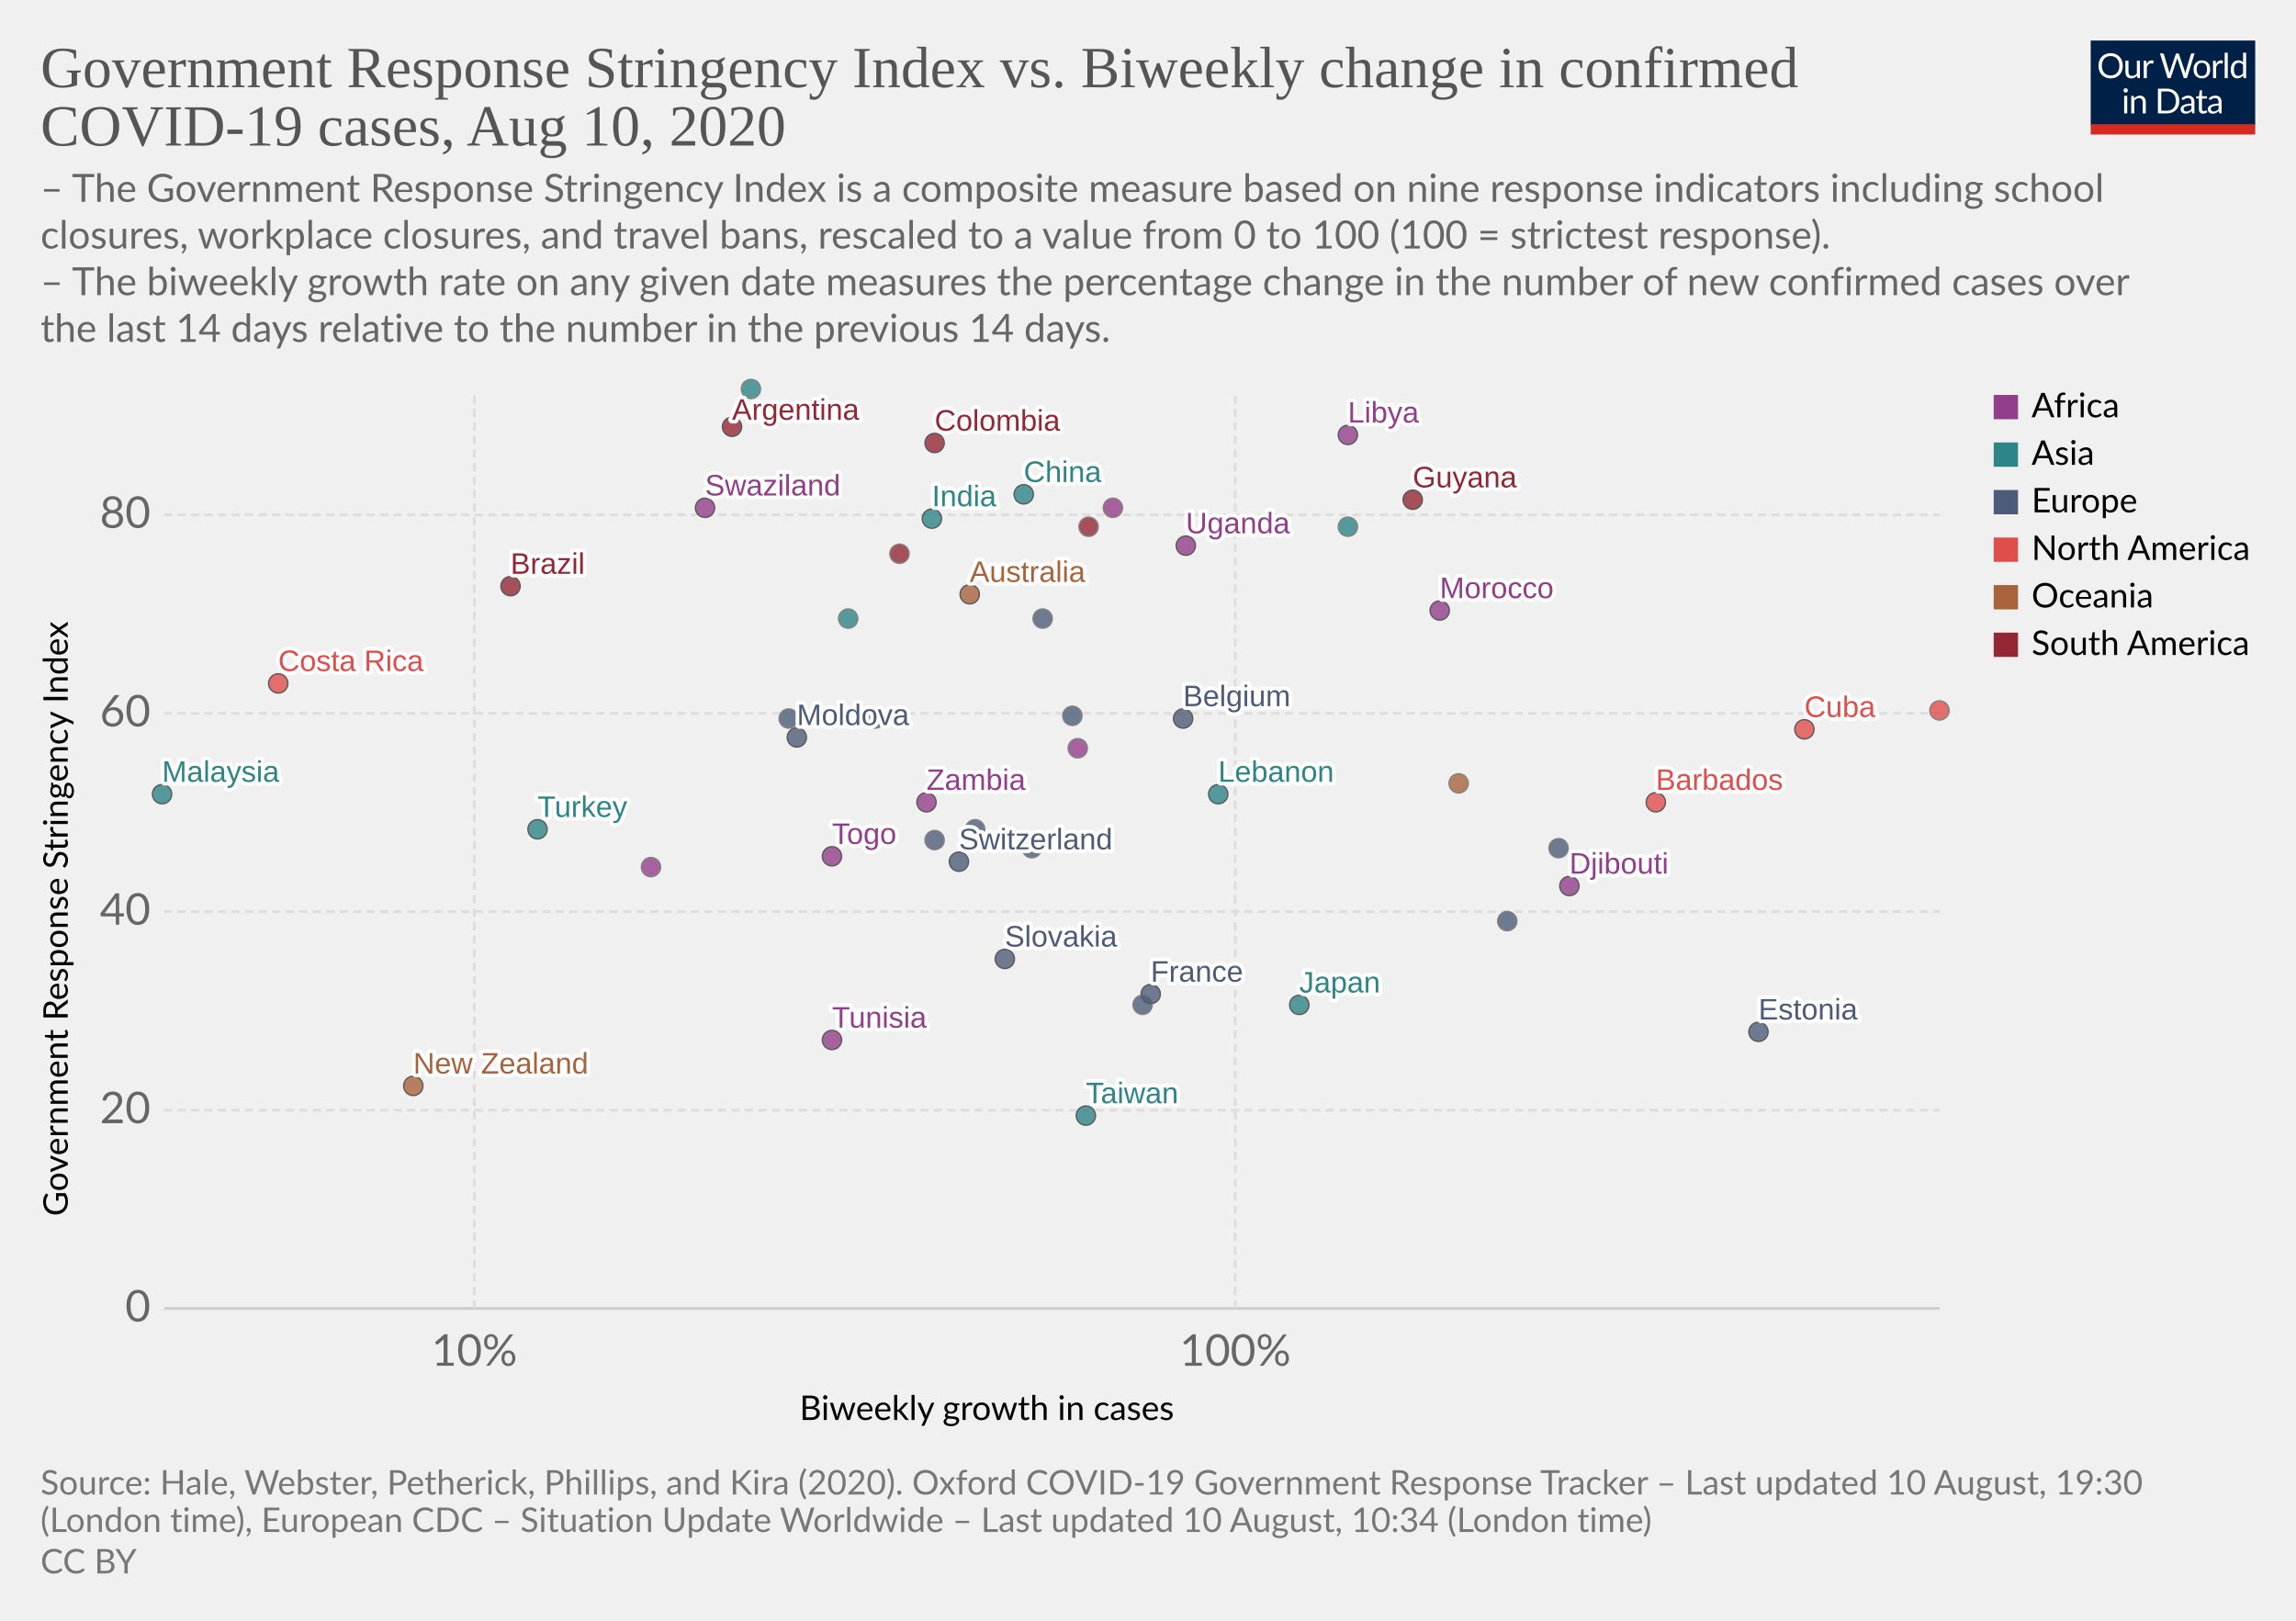
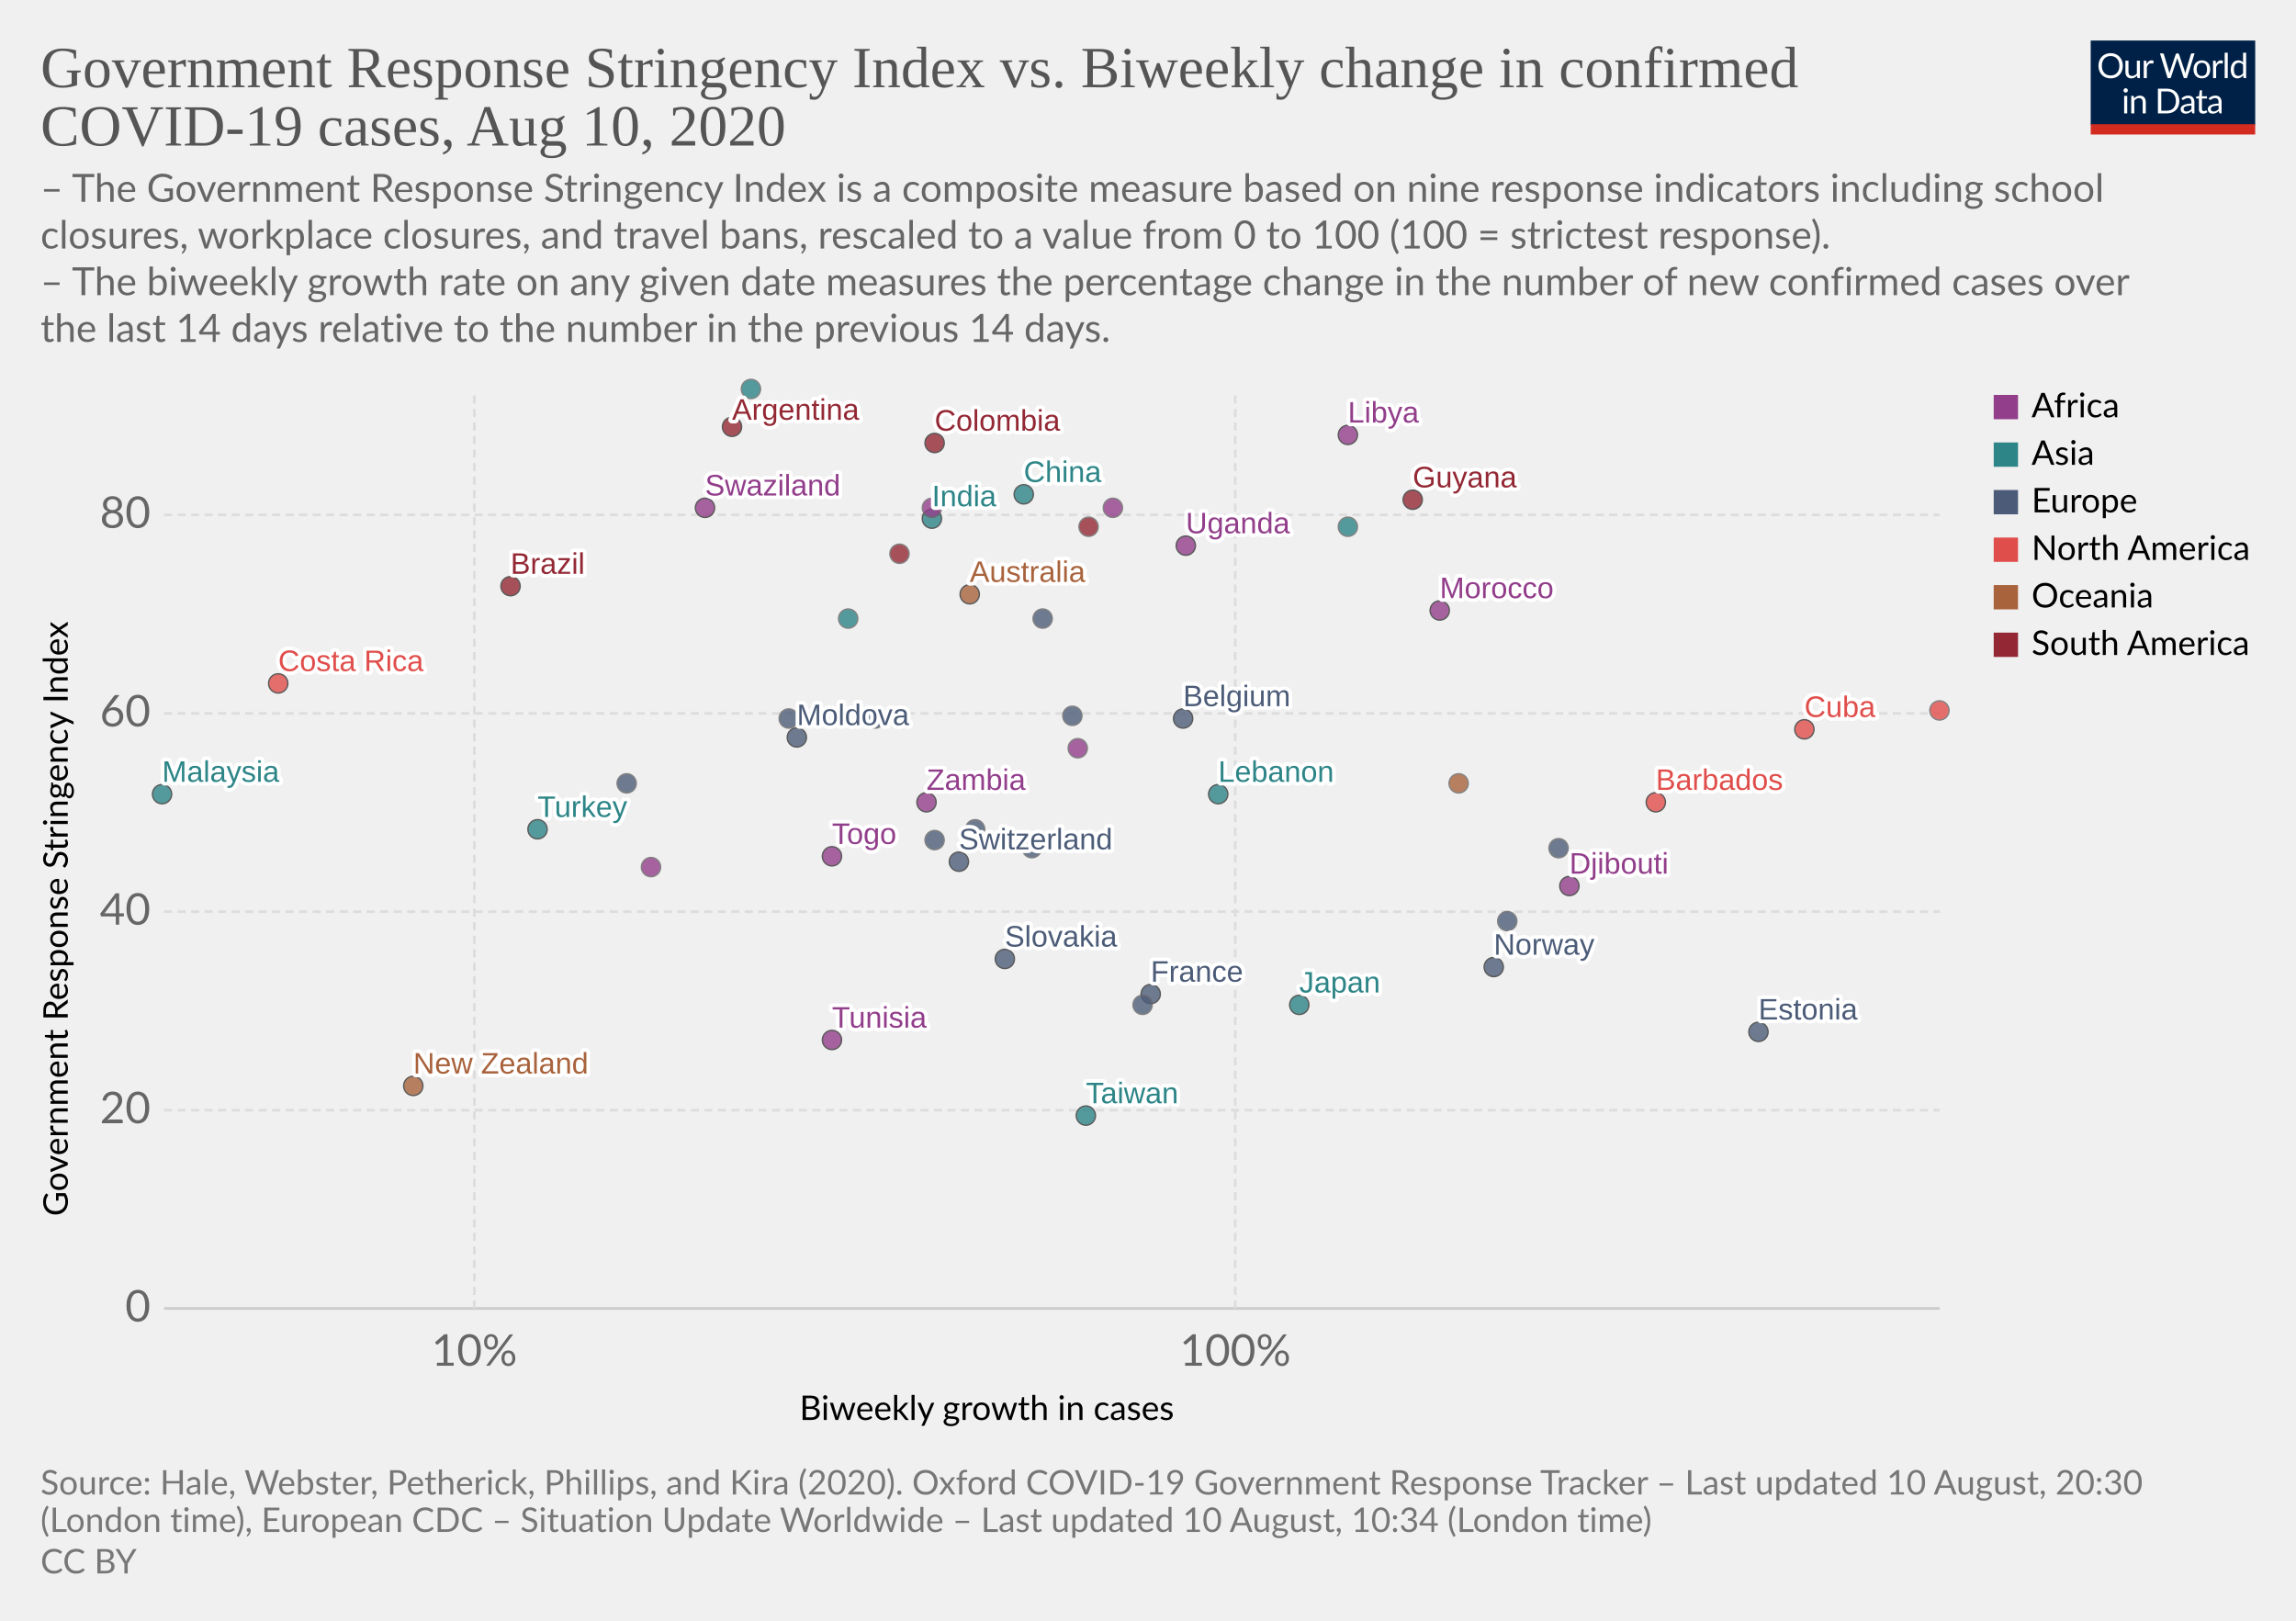
<svg xmlns="http://www.w3.org/2000/svg" version="1.1" style="background-color:#fff;-webkit-font-smoothing:antialiased" width="850" height="600" viewBox="0 0 850 600" font-family="Lato,'Helvetica Neue',Helvetica,Arial,sans-serif" font-size="18" text-rendering="optimizeLegibility">
  <g class="HeaderView">
    <g transform="matrix(.29 0 0 .29 774 15)">
      <svg width="210" height="120" viewBox="0 0 210 120" fill="none">
        <g clip-path="url(#clip0)">
          <path d="M0 0h210v107.89H0V0z" fill="#002147" />
          <path d="M40.98 32.25c0 2.36-.38 4.53-1.12 6.51a14.26 14.26 0 01-8.1 8.4c-1.9.78-4.02 1.17-6.34 1.17a16.6 16.6 0 01-6.33-1.17 14.31 14.31 0 01-8.08-8.4 18.29 18.29 0 01-1.12-6.51c0-2.36.38-4.53 1.12-6.5a14.32 14.32 0 018.07-8.44c1.92-.8 4.03-1.19 6.34-1.19 2.32 0 4.43.4 6.34 1.19 1.92.8 3.56 1.9 4.93 3.34a14.87 14.87 0 013.17 5.1 18.1 18.1 0 011.12 6.5zm-4.38 0c0-1.94-.26-3.68-.8-5.22a10.91 10.91 0 00-2.24-3.89 9.68 9.68 0 00-3.52-2.46 11.95 11.95 0 00-4.62-.86c-1.68 0-3.21.28-4.6.86a9.88 9.88 0 00-3.54 2.46 10.91 10.91 0 00-2.24 3.9c-.53 1.53-.8 3.27-.8 5.2 0 1.94.27 3.68.8 5.22a11.17 11.17 0 002.24 3.9 10.01 10.01 0 003.55 2.44c1.38.56 2.9.83 4.6.83 1.7 0 3.24-.27 4.61-.83a9.8 9.8 0 003.52-2.44 11.17 11.17 0 002.25-3.9c.53-1.54.8-3.28.8-5.21zm26.22-6.54V48H60.5c-.56 0-.9-.27-1.05-.81l-.31-2.4a12.45 12.45 0 01-3.26 2.6c-1.2.64-2.58.96-4.13.96-1.22 0-2.3-.2-3.24-.6a6.52 6.52 0 01-2.33-1.7 7.37 7.37 0 01-1.43-2.67c-.3-1.04-.46-2.2-.46-3.45V25.7h3.91v14.22c0 1.68.38 2.99 1.15 3.91.77.93 1.96 1.39 3.54 1.39 1.16 0 2.24-.27 3.23-.82a10.42 10.42 0 002.8-2.28V25.7h3.91zm8.61 4.47a9.94 9.94 0 012.6-3.56 5.64 5.64 0 013.76-1.3c.47 0 .92.05 1.34.15.44.1.83.27 1.17.49l-.3 2.92c-.09.37-.3.55-.66.55-.2 0-.5-.04-.9-.13a6.21 6.21 0 00-3.24.18c-.54.2-1.03.5-1.47.92-.42.4-.81.9-1.17 1.5-.33.58-.64 1.26-.92 2.02V48H67.7V25.71h2.25c.42 0 .72.08.88.25.16.16.27.44.33.83l.26 3.39zm61.16-13.7L122.75 48h-3.82l-7.99-24.05a21.95 21.95 0 01-.42-1.58 38.36 38.36 0 01-.44 1.58L102.05 48h-3.83L88.4 16.47h3.54c.38 0 .7.1.95.29.26.2.43.43.5.73l6.52 21.9c.1.4.2.83.28 1.28.1.46.2.94.29 1.46l.3-1.46c.12-.47.25-.9.38-1.27l7.41-21.91c.1-.25.26-.48.51-.69.27-.22.58-.33.95-.33h1.23c.38 0 .69.1.92.29.24.2.41.43.53.73l7.4 21.9a28.4 28.4 0 01.68 2.62 29.52 29.52 0 01.52-2.61l6.54-21.91c.07-.27.23-.5.48-.7.27-.21.58-.32.95-.32h3.32zm9.35 8.88c1.63 0 3.1.27 4.4.82a9.43 9.43 0 015.46 5.94c.5 1.4.74 2.98.74 4.73 0 1.76-.25 3.34-.74 4.75a9.43 9.43 0 01-5.46 5.92c-1.3.52-2.77.79-4.4.79-1.64 0-3.12-.27-4.44-.8a9.42 9.42 0 01-3.35-2.3c-.92-1-1.63-2.2-2.13-3.61-.49-1.41-.73-3-.73-4.75s.24-3.33.73-4.73c.5-1.43 1.2-2.64 2.13-3.63a9.4 9.4 0 013.35-2.31c1.32-.55 2.8-.82 4.44-.82zm0 19.89c2.2 0 3.84-.73 4.93-2.2 1.08-1.48 1.63-3.54 1.63-6.18 0-2.66-.55-4.72-1.63-6.2-1.09-1.49-2.73-2.23-4.93-2.23-1.12 0-2.09.2-2.93.57a5.7 5.7 0 00-2.06 1.65 7.5 7.5 0 00-1.24 2.67c-.26 1.04-.4 2.22-.4 3.54 0 2.64.55 4.7 1.64 6.18 1.1 1.47 2.76 2.2 4.99 2.2zm17.97-15.07a9.94 9.94 0 012.6-3.56 5.64 5.64 0 013.76-1.3c.47 0 .91.05 1.34.15.44.1.83.27 1.16.49l-.28 2.92c-.09.37-.31.55-.66.55-.2 0-.5-.04-.9-.13a6.2 6.2 0 00-3.24.18c-.54.2-1.03.5-1.47.92-.43.4-.82.9-1.17 1.5a13.1 13.1 0 00-.92 2.02V48h-3.94V25.71h2.24c.43 0 .72.08.88.25.17.16.28.44.33.83l.27 3.39zm15.04-14.59V48h-3.92V15.6h3.92zm19.55 15.43a6.22 6.22 0 00-2.38-2.05 6.7 6.7 0 00-2.86-.6c-2.07 0-3.66.75-4.77 2.23-1.12 1.48-1.68 3.6-1.68 6.33 0 1.46.13 2.7.38 3.74a7.29 7.29 0 001.1 2.56 4.35 4.35 0 001.78 1.45c.7.3 1.5.46 2.4.46 1.29 0 2.41-.3 3.36-.88a9.6 9.6 0 002.67-2.49V31.02zm3.91-15.43V48h-2.33c-.56 0-.9-.27-1.06-.81l-.35-2.71a12.13 12.13 0 01-3.25 2.77 8.28 8.28 0 01-4.23 1.06 7.31 7.31 0 01-6.14-2.9c-.73-.96-1.3-2.15-1.69-3.57a18.35 18.35 0 01.07-9.48 11.29 11.29 0 011.89-3.7 8.7 8.7 0 017.06-3.34 7.96 7.96 0 016.12 2.62V15.59h3.91zM46.61 70.71V93H42.7V70.71h3.91zm.84-7c0 .39-.08.75-.24 1.09a2.81 2.81 0 01-1.52 1.47 2.67 2.67 0 01-2.16 0 2.9 2.9 0 01-1.45-1.47 2.67 2.67 0 010-2.16c.15-.35.35-.65.6-.9.25-.27.53-.47.85-.62a2.67 2.67 0 012.16 0c.35.15.65.35.9.62.27.25.47.55.62.9.16.34.24.7.24 1.08zm7.97 10.24c.49-.54 1-1.04 1.54-1.48a9.85 9.85 0 013.66-1.84 8.96 8.96 0 015.43.35c.94.4 1.72.97 2.33 1.71a7.36 7.36 0 011.43 2.67c.32 1.04.49 2.19.49 3.45V93h-3.94V78.81c0-1.69-.4-3-1.17-3.92-.76-.93-1.93-1.4-3.5-1.4a6.6 6.6 0 00-3.25.83c-1 .56-1.92 1.31-2.77 2.27V93h-3.94V70.71h2.35c.56 0 .9.28 1.04.82l.3 2.42zm57.7 3.3c0 2.36-.37 4.5-1.11 6.44a14.3 14.3 0 01-3.17 4.98 14.1 14.1 0 01-4.93 3.2c-1.9.76-4.02 1.13-6.33 1.13H85.8V61.47h11.77c2.31 0 4.42.39 6.33 1.15a13.8 13.8 0 018.1 8.18 17.75 17.75 0 011.12 6.45zm-4.37 0c0-1.94-.26-3.67-.8-5.2a10.94 10.94 0 00-2.23-3.87 9.57 9.57 0 00-3.53-2.42 12.23 12.23 0 00-4.61-.83h-7.5v24.62h7.5c1.7 0 3.24-.28 4.61-.84a9.7 9.7 0 003.53-2.4 10.94 10.94 0 002.24-3.87c.53-1.53.8-3.26.8-5.2zm19.8 5.72c-1.8.06-3.34.2-4.62.44-1.26.22-2.3.51-3.1.88-.8.36-1.37.8-1.74 1.3-.35.5-.53 1.05-.53 1.67 0 .58.1 1.1.3 1.52a3 3 0 00.76 1.05c.34.27.73.46 1.17.6.45.11.94.17 1.45.17a7.28 7.28 0 003.5-.81 11.95 11.95 0 002.82-2.2v-4.62zm-12.65-9.11a12.73 12.73 0 013.98-2.66c1.43-.59 3-.88 4.73-.88 1.25 0 2.36.2 3.33.61a6.81 6.81 0 013.94 4.38c.33 1.04.5 2.19.5 3.43V93h-1.74a1.8 1.8 0 01-.88-.18c-.2-.13-.36-.38-.48-.74l-.44-2.12c-.59.55-1.16 1.03-1.72 1.46a9.48 9.48 0 01-3.74 1.7c-.69.15-1.46.23-2.3.23-.87 0-1.69-.12-2.45-.35a5.34 5.34 0 01-3.34-2.93 6.64 6.64 0 01-.49-2.64c0-.88.25-1.72.73-2.53a6.33 6.33 0 012.35-2.17c1.09-.63 2.5-1.15 4.25-1.54 1.75-.41 3.89-.65 6.42-.7v-1.75c0-1.73-.37-3.03-1.12-3.91-.75-.9-1.84-1.34-3.28-1.34-.97 0-1.78.12-2.44.37-.64.23-1.2.5-1.7.81l-1.23.82c-.33.23-.67.35-1 .35-.27 0-.5-.07-.69-.2a2.1 2.1 0 01-.48-.53l-.7-1.25zm27.67 19.5c-1.76 0-3.12-.5-4.07-1.48-.94-.98-1.41-2.4-1.41-4.25V74h-2.68a.9.9 0 01-.6-.2c-.16-.14-.24-.36-.24-.66v-1.56l3.65-.46.9-6.89a.9.9 0 01.29-.52.88.88 0 01.62-.22H142v7.67h6.44V74H142v13.38c0 .94.22 1.63.68 2.09.45.45 1.04.68 1.76.68a3.21 3.21 0 001.85-.53l.55-.35c.16-.12.3-.18.41-.18.2 0 .4.13.55.38l1.15 1.87a7.45 7.45 0 01-2.44 1.5c-.96.35-1.94.52-2.95.52zm19.68-10.4c-1.8.07-3.34.21-4.62.45-1.26.22-2.3.51-3.1.88-.8.36-1.37.8-1.74 1.3-.35.5-.53 1.05-.53 1.67 0 .58.1 1.1.3 1.52.18.42.44.77.76 1.05.34.27.73.46 1.17.6.45.11.94.17 1.45.17a7.3 7.3 0 003.5-.81 12.04 12.04 0 002.82-2.2v-4.62zm-12.65-9.1a12.72 12.72 0 013.99-2.66c1.42-.59 3-.88 4.72-.88 1.25 0 2.36.2 3.33.61a6.81 6.81 0 013.94 4.38c.33 1.04.5 2.19.5 3.43V93h-1.74a1.8 1.8 0 01-.88-.18c-.2-.13-.36-.38-.48-.74l-.44-2.12c-.59.55-1.16 1.03-1.72 1.46a9.48 9.48 0 01-3.74 1.7c-.69.15-1.46.23-2.3.23-.87 0-1.69-.12-2.45-.35a5.33 5.33 0 01-3.34-2.93 6.62 6.62 0 01-.49-2.64c0-.88.25-1.72.73-2.53a6.33 6.33 0 012.35-2.17c1.09-.63 2.5-1.15 4.25-1.54a31.2 31.2 0 016.42-.7v-1.75c0-1.73-.37-3.03-1.12-3.91-.75-.9-1.84-1.34-3.28-1.34-.97 0-1.78.12-2.44.37-.64.23-1.2.5-1.7.81-.46.3-.87.57-1.22.82-.34.23-.68.35-1.02.35-.26 0-.49-.07-.68-.2a1.88 1.88 0 01-.48-.53l-.7-1.25z" fill="#fff" />
          <path fill="#D42B21" d="M0 106.79h210V120H0z" />
        </g>
        <defs>
          <clipPath id="clip0">
            <path fill="#fff" d="M0 0h210v120H0z" />
          </clipPath>
        </defs>
      </svg>
    </g>
    <a href="https://ourworldindata.org/grapher/government-response-stringency-index-vs-biweekly-change-in-confirmed-covid-19-cases" target="_blank" font-family="&quot;Playfair Display&quot;,Georgia,&quot;Times New Roman&quot;,serif">
      <text font-size="21.6" x="15" y="32.3" fill="#555">
        <tspan x="15" y="32.28">Government Response Stringency Index vs. Biweekly change in confirmed</tspan>
        <tspan x="15" y="53.88">COVID-19 cases, Aug 10, 2020</tspan>
      </text>
    </a>
    <text font-size="14.4" x="15" y="74.7" fill="#666">
      <tspan x="15" y="74.72">– The Government Response Stringency Index is a composite measure based on nine response indicators including school</tspan>
      <tspan x="15" y="92">closures, workplace closures, and travel bans, rescaled to a value from 0 to 100 (100 = strictest response).</tspan>
      <tspan x="15" y="109.28"> – The biweekly growth rate on any given date measures the percentage change in the number of new confirmed cases over</tspan>
      <tspan x="15" y="126.56">the last 14 days relative to the number in the previous 14 days.</tspan>
    </text>
  </g>
  <g class="ScatterPlot">
    <g class="AxisBoxView">
      <g class="HorizontalAxis">
        <text font-size="12.6" x="296" y="525.7">
          <tspan x="295.99" y="525.68">Biweekly growth in cases</tspan>
        </text>
        <text x="175.6" y="505.6" fill="#666" text-anchor="middle" font-size="16.2">10%</text>
        <text x="457.3" y="505.6" fill="#666" text-anchor="middle" font-size="16.2">100%</text>
      </g>
      <g class="VerticalAxis">
        <text font-size="12.6" x="-450.2" y="25.1" transform="rotate(-90)">
          <tspan x="-450.2" y="25.08">Government Response Stringency Index</tspan>
        </text>
        <text x="55.74" y="484.4" fill="#666" dominant-baseline="middle" text-anchor="end" font-size="16.2">0</text>
        <text x="55.74" y="411" fill="#666" dominant-baseline="middle" text-anchor="end" font-size="16.2">20</text>
        <text x="55.74" y="337.5" fill="#666" dominant-baseline="middle" text-anchor="end" font-size="16.2">40</text>
        <text x="55.74" y="264.1" fill="#666" dominant-baseline="middle" text-anchor="end" font-size="16.2">60</text>
        <text x="55.74" y="190.6" fill="#666" dominant-baseline="middle" text-anchor="end" font-size="16.2">80</text>
      </g>
      <g class="AxisGridLines horizontalLines">
        <path stroke="#ccc" d="M60.74 484.4h657.35" />
        <path stroke="#ddd" stroke-dasharray="3,2" d="M60.74 411h657.35M60.74 337.5h657.35M60.74 264.1h657.35M60.74 190.6h657.35" />
      </g>
      <g class="AxisGridLines verticalLines" stroke="#ddd" stroke-dasharray="3,2">
        <path d="M175.6 484.4v-340M457.3 484.4v-340" />
      </g>
    </g>
    <g class="PointsWithLabels clickable" clip-path="url(#a)" font-family="Arial, sans-serif">
      <path fill="rgba(255,255,255,0)" d="M60.74 144.4h657.35v340H60.74z" />
      <defs>
        <clipPath id="a">
          <path d="M50.74 134.4h677.35v360H50.74z" />
        </clipPath>
      </defs>
      <g class="key-Argentina_0">
        <circle cx="271" cy="158" r="3.57" fill="#932834" opacity=".8" stroke="#333" stroke-width=".5" />
      </g>
      <g class="key-Australia_0">
        <circle cx="359" cy="220" r="3.57" fill="#A8633C" opacity=".8" stroke="#333" stroke-width=".5" />
      </g>
      <g class="key-Belgium_0">
        <circle cx="438" cy="266" r="3.57" fill="#4C5C78" opacity=".8" stroke="#333" stroke-width=".5" />
      </g>
      <g class="key-Brazil_0">
        <circle cx="189" cy="217" r="3.57" fill="#932834" opacity=".8" stroke="#333" stroke-width=".5" />
      </g>
      <g class="key-Barbados_0">
        <circle cx="613" cy="297" r="3.57" fill="#E04E4B" opacity=".8" stroke="#333" stroke-width=".5" />
      </g>
      <g class="key-Switzerland_0">
        <circle cx="355" cy="319" r="3.57" fill="#4C5C78" opacity=".8" stroke="#333" stroke-width=".5" />
      </g>
      <g class="key-China_0">
        <circle cx="379" cy="183" r="3.57" fill="#2D8587" opacity=".8" stroke="#333" stroke-width=".5" />
      </g>
      <g class="key-Colombia_0">
        <circle cx="346" cy="164" r="3.57" fill="#932834" opacity=".8" stroke="#333" stroke-width=".5" />
      </g>
      <g class="key-Costa-Rica_0">
        <circle cx="103" cy="253" r="3.57" fill="#E04E4B" opacity=".8" stroke="#333" stroke-width=".5" />
      </g>
      <g class="key-Germany_0">
        <circle cx="397" cy="265" r="3.57" fill="#4C5C78" opacity=".8" stroke="#666" stroke-width=".5" />
      </g>
      <g class="key-Burkina-Faso_0">
        <circle cx="399" cy="277" r="3.57" fill="#923E8B" opacity=".8" stroke="#666" stroke-width=".5" />
      </g>
      <g class="key-Cuba_0">
        <circle cx="668" cy="270" r="3.57" fill="#E04E4B" opacity=".8" stroke="#333" stroke-width=".5" />
      </g>
      <g class="key-Turkey_0">
        <circle cx="199" cy="307" r="3.57" fill="#2D8587" opacity=".8" stroke="#333" stroke-width=".5" />
      </g>
      <g class="key-Trinidad-and-Tobago_0">
        <circle cx="718" cy="263" r="3.57" fill="#E04E4B" opacity=".8" stroke="#666" stroke-width=".5" />
      </g>
      <g class="key-Suriname_0">
        <circle cx="333" cy="205" r="3.57" fill="#932834" opacity=".8" stroke="#666" stroke-width=".5" />
      </g>
      <g class="key-Uzbekistan_0">
        <circle cx="314" cy="229" r="3.57" fill="#2D8587" opacity=".8" stroke="#666" stroke-width=".5" />
      </g>
      <g class="key-Djibouti_0">
        <circle cx="581" cy="328" r="3.57" fill="#923E8B" opacity=".8" stroke="#333" stroke-width=".5" />
      </g>
      <g class="key-Estonia_0">
        <circle cx="651" cy="382" r="3.57" fill="#4C5C78" opacity=".8" stroke="#333" stroke-width=".5" />
      </g>
      <g class="key-France_0">
        <circle cx="426" cy="368" r="3.57" fill="#4C5C78" opacity=".8" stroke="#333" stroke-width=".5" />
      </g>
      <g class="key-Greece_0">
        <circle cx="577" cy="314" r="3.57" fill="#4C5C78" opacity=".8" stroke="#666" stroke-width=".5" />
      </g>
      <g class="key-Guyana_0">
        <circle cx="523" cy="185" r="3.57" fill="#932834" opacity=".8" stroke="#333" stroke-width=".5" />
      </g>
+       <g class="key-Hungary_0">
+         <circle cx="232" cy="290" r="3.57" fill="#4C5C78" opacity=".8" stroke="#666" stroke-width=".5" />
+       </g>
      <g class="key-India_0">
        <circle cx="345" cy="192" r="3.57" fill="#2D8587" opacity=".8" stroke="#333" stroke-width=".5" />
      </g>
      <g class="key-Ireland_0">
        <circle cx="558" cy="341" r="3.57" fill="#4C5C78" opacity=".8" stroke="#666" stroke-width=".5" />
      </g>
      <g class="key-Iraq_0">
        <circle cx="278" cy="144" r="3.57" fill="#2D8587" opacity=".8" stroke="#666" stroke-width=".5" />
      </g>
      <g class="key-Italy_0">
        <circle cx="361" cy="307" r="3.57" fill="#4C5C78" opacity=".8" stroke="#666" stroke-width=".5" />
      </g>
      <g class="key-Japan_0">
        <circle cx="481" cy="372" r="3.57" fill="#2D8587" opacity=".8" stroke="#333" stroke-width=".5" />
      </g>
      <g class="key-Lebanon_0">
        <circle cx="451" cy="294" r="3.57" fill="#2D8587" opacity=".8" stroke="#333" stroke-width=".5" />
      </g>
      <g class="key-Uganda_0">
        <circle cx="439" cy="202" r="3.57" fill="#923E8B" opacity=".8" stroke="#333" stroke-width=".5" />
      </g>
+       <g class="key-Zimbabwe_0">
+         <circle cx="345" cy="188" r="3.57" fill="#923E8B" opacity=".8" stroke="#666" stroke-width=".5" />
+       </g>
      <g class="key-Taiwan_0">
        <circle cx="402" cy="413" r="3.57" fill="#2D8587" opacity=".8" stroke="#333" stroke-width=".5" />
      </g>
      <g class="key-Andorra_0">
        <circle cx="346" cy="311" r="3.57" fill="#4C5C78" opacity=".8" stroke="#666" stroke-width=".5" />
      </g>
      <g class="key-Latvia_0">
        <circle cx="382" cy="314" r="3.57" fill="#4C5C78" opacity=".8" stroke="#666" stroke-width=".5" />
      </g>
      <g class="key-Morocco_0">
        <circle cx="533" cy="226" r="3.57" fill="#923E8B" opacity=".8" stroke="#333" stroke-width=".5" />
      </g>
      <g class="key-Tunisia_0">
        <circle cx="308" cy="385" r="3.57" fill="#923E8B" opacity=".8" stroke="#333" stroke-width=".5" />
      </g>
      <g class="key-Bosnia-and-Herzegovina_0">
        <circle cx="324" cy="266" r="3.57" fill="#4C5C78" opacity=".8" stroke="#666" stroke-width=".5" />
      </g>
      <g class="key-Togo_0">
        <circle cx="308" cy="317" r="3.57" fill="#923E8B" opacity=".8" stroke="#333" stroke-width=".5" />
      </g>
      <g class="key-Moldova_0">
        <circle cx="295" cy="273" r="3.57" fill="#4C5C78" opacity=".8" stroke="#333" stroke-width=".5" />
      </g>
      <g class="key-Paraguay_0">
        <circle cx="403" cy="195" r="3.57" fill="#932834" opacity=".8" stroke="#666" stroke-width=".5" />
      </g>
      <g class="key-Albania_0">
        <circle cx="292" cy="266" r="3.57" fill="#4C5C78" opacity=".8" stroke="#666" stroke-width=".5" />
      </g>
      <g class="key-Zambia_0">
        <circle cx="343" cy="297" r="3.57" fill="#923E8B" opacity=".8" stroke="#333" stroke-width=".5" />
      </g>
      <g class="key-Papua-New-Guinea_0">
        <circle cx="540" cy="290" r="3.57" fill="#A8633C" opacity=".8" stroke="#666" stroke-width=".5" />
      </g>
      <g class="key-Mozambique_0">
        <circle cx="241" cy="321" r="3.57" fill="#923E8B" opacity=".8" stroke="#666" stroke-width=".5" />
      </g>
      <g class="key-Libya_0">
        <circle cx="499" cy="161" r="3.57" fill="#923E8B" opacity=".8" stroke="#333" stroke-width=".5" />
      </g>
      <g class="key-Swaziland_0">
        <circle cx="261" cy="188" r="3.57" fill="#923E8B" opacity=".8" stroke="#333" stroke-width=".5" />
      </g>
      <g class="key-South-Sudan_0">
        <circle cx="412" cy="188" r="3.57" fill="#923E8B" opacity=".8" stroke="#666" stroke-width=".5" />
      </g>
      <g class="key-Kosovo_0">
        <circle cx="386" cy="229" r="3.57" fill="#4C5C78" opacity=".8" stroke="#666" stroke-width=".5" />
      </g>
      <g class="key-Lithuania_0">
        <circle cx="423" cy="372" r="3.57" fill="#4C5C78" opacity=".8" stroke="#666" stroke-width=".5" />
      </g>
      <g class="key-Malaysia_0">
        <circle cx="60" cy="294" r="3.57" fill="#2D8587" opacity=".8" stroke="#333" stroke-width=".5" />
+       </g>
+       <g class="key-Norway_0">
+         <circle cx="553" cy="358" r="3.57" fill="#4C5C78" opacity=".8" stroke="#333" stroke-width=".5" />
      </g>
      <g class="key-Nepal_0">
        <circle cx="499" cy="195" r="3.57" fill="#2D8587" opacity=".8" stroke="#666" stroke-width=".5" />
      </g>
      <g class="key-New-Zealand_0">
        <circle cx="153" cy="402" r="3.57" fill="#A8633C" opacity=".8" stroke="#333" stroke-width=".5" />
      </g>
      <g class="key-Slovakia_0">
        <circle cx="372" cy="355" r="3.57" fill="#4C5C78" opacity=".8" stroke="#333" stroke-width=".5" />
      </g>
      <g class="backgroundLabels" fill="#333" font-size="11" font-weight="400">
        <text x="271" y="155.4" fill="#fff" stroke="#fff" stroke-linecap="round" stroke-linejoin="round" stroke-width=".25em">Argentina</text>
        <text x="271" y="155.4" fill="#932834">Argentina</text>
        <text x="359" y="215.43" fill="#fff" stroke="#fff" stroke-linecap="round" stroke-linejoin="round" stroke-width=".25em">Australia</text>
        <text x="359" y="215.43" fill="#A8633C">Australia</text>
        <text x="438" y="261.43" fill="#fff" stroke="#fff" stroke-linecap="round" stroke-linejoin="round" stroke-width=".25em">Belgium</text>
        <text x="438" y="261.43" fill="#4C5C78">Belgium</text>
        <text x="189" y="212.43" fill="#fff" stroke="#fff" stroke-linecap="round" stroke-linejoin="round" stroke-width=".25em">Brazil</text>
        <text x="189" y="212.43" fill="#932834">Brazil</text>
        <text x="613" y="292.43" fill="#fff" stroke="#fff" stroke-linecap="round" stroke-linejoin="round" stroke-width=".25em">Barbados</text>
        <text x="613" y="292.43" fill="#E04E4B">Barbados</text>
        <text x="355" y="314.43" fill="#fff" stroke="#fff" stroke-linecap="round" stroke-linejoin="round" stroke-width=".25em">Switzerland</text>
        <text x="355" y="314.43" fill="#4C5C78">Switzerland</text>
        <text x="379" y="178.43" fill="#fff" stroke="#fff" stroke-linecap="round" stroke-linejoin="round" stroke-width=".25em">China</text>
        <text x="379" y="178.43" fill="#2D8587">China</text>
        <text x="346" y="159.43" fill="#fff" stroke="#fff" stroke-linecap="round" stroke-linejoin="round" stroke-width=".25em">Colombia</text>
        <text x="346" y="159.43" fill="#932834">Colombia</text>
        <text x="103" y="248.43" fill="#fff" stroke="#fff" stroke-linecap="round" stroke-linejoin="round" stroke-width=".25em">Costa Rica</text>
        <text x="103" y="248.43" fill="#E04E4B">Costa Rica</text>
        <text x="668" y="265.43" fill="#fff" stroke="#fff" stroke-linecap="round" stroke-linejoin="round" stroke-width=".25em">Cuba</text>
        <text x="668" y="265.43" fill="#E04E4B">Cuba</text>
        <text x="199" y="302.43" fill="#fff" stroke="#fff" stroke-linecap="round" stroke-linejoin="round" stroke-width=".25em">Turkey</text>
        <text x="199" y="302.43" fill="#2D8587">Turkey</text>
        <text x="581" y="323.43" fill="#fff" stroke="#fff" stroke-linecap="round" stroke-linejoin="round" stroke-width=".25em">Djibouti</text>
        <text x="581" y="323.43" fill="#923E8B">Djibouti</text>
        <text x="651" y="377.43" fill="#fff" stroke="#fff" stroke-linecap="round" stroke-linejoin="round" stroke-width=".25em">Estonia</text>
        <text x="651" y="377.43" fill="#4C5C78">Estonia</text>
        <text x="426" y="363.43" fill="#fff" stroke="#fff" stroke-linecap="round" stroke-linejoin="round" stroke-width=".25em">France</text>
        <text x="426" y="363.43" fill="#4C5C78">France</text>
        <text x="523" y="180.43" fill="#fff" stroke="#fff" stroke-linecap="round" stroke-linejoin="round" stroke-width=".25em">Guyana</text>
        <text x="523" y="180.43" fill="#932834">Guyana</text>
        <text x="345" y="187.43" fill="#fff" stroke="#fff" stroke-linecap="round" stroke-linejoin="round" stroke-width=".25em">India</text>
        <text x="345" y="187.43" fill="#2D8587">India</text>
        <text x="481" y="367.43" fill="#fff" stroke="#fff" stroke-linecap="round" stroke-linejoin="round" stroke-width=".25em">Japan</text>
        <text x="481" y="367.43" fill="#2D8587">Japan</text>
        <text x="451" y="289.43" fill="#fff" stroke="#fff" stroke-linecap="round" stroke-linejoin="round" stroke-width=".25em">Lebanon</text>
        <text x="451" y="289.43" fill="#2D8587">Lebanon</text>
        <text x="439" y="197.43" fill="#fff" stroke="#fff" stroke-linecap="round" stroke-linejoin="round" stroke-width=".25em">Uganda</text>
        <text x="439" y="197.43" fill="#923E8B">Uganda</text>
        <text x="402" y="408.43" fill="#fff" stroke="#fff" stroke-linecap="round" stroke-linejoin="round" stroke-width=".25em">Taiwan</text>
        <text x="402" y="408.43" fill="#2D8587">Taiwan</text>
        <text x="533" y="221.43" fill="#fff" stroke="#fff" stroke-linecap="round" stroke-linejoin="round" stroke-width=".25em">Morocco</text>
        <text x="533" y="221.43" fill="#923E8B">Morocco</text>
        <text x="308" y="380.43" fill="#fff" stroke="#fff" stroke-linecap="round" stroke-linejoin="round" stroke-width=".25em">Tunisia</text>
        <text x="308" y="380.43" fill="#923E8B">Tunisia</text>
        <text x="308" y="312.43" fill="#fff" stroke="#fff" stroke-linecap="round" stroke-linejoin="round" stroke-width=".25em">Togo</text>
        <text x="308" y="312.43" fill="#923E8B">Togo</text>
        <text x="295" y="268.43" fill="#fff" stroke="#fff" stroke-linecap="round" stroke-linejoin="round" stroke-width=".25em">Moldova</text>
        <text x="295" y="268.43" fill="#4C5C78">Moldova</text>
        <text x="343" y="292.43" fill="#fff" stroke="#fff" stroke-linecap="round" stroke-linejoin="round" stroke-width=".25em">Zambia</text>
        <text x="343" y="292.43" fill="#923E8B">Zambia</text>
        <text x="499" y="156.43" fill="#fff" stroke="#fff" stroke-linecap="round" stroke-linejoin="round" stroke-width=".25em">Libya</text>
        <text x="499" y="156.43" fill="#923E8B">Libya</text>
        <text x="261" y="183.43" fill="#fff" stroke="#fff" stroke-linecap="round" stroke-linejoin="round" stroke-width=".25em">Swaziland</text>
        <text x="261" y="183.43" fill="#923E8B">Swaziland</text>
        <text x="60" y="289.43" fill="#fff" stroke="#fff" stroke-linecap="round" stroke-linejoin="round" stroke-width=".25em">Malaysia</text>
        <text x="60" y="289.43" fill="#2D8587">Malaysia</text>
+         <text x="553" y="353.43" fill="#fff" stroke="#fff" stroke-linecap="round" stroke-linejoin="round" stroke-width=".25em">Norway</text>
+         <text x="553" y="353.43" fill="#4C5C78">Norway</text>
        <text x="153" y="397.43" fill="#fff" stroke="#fff" stroke-linecap="round" stroke-linejoin="round" stroke-width=".25em">New Zealand</text>
        <text x="153" y="397.43" fill="#A8633C">New Zealand</text>
        <text x="372" y="350.43" fill="#fff" stroke="#fff" stroke-linecap="round" stroke-linejoin="round" stroke-width=".25em">Slovakia</text>
        <text x="372" y="350.43" fill="#4C5C78">Slovakia</text>
      </g>
    </g>
    <g class="ScatterColorLegend clickable" cursor="pointer">
      <g class="legendMark">
        <path fill="#923E8B" d="M738.09 146.2h9v9h-9z" />
        <text font-size="12.6" x="752.1" y="154.5">
          <tspan x="752.09" y="154.48">Africa</tspan>
        </text>
      </g>
      <g class="legendMark">
        <path fill="#2D8587" d="M738.09 163.8h9v9h-9z" />
        <text font-size="12.6" x="752.1" y="172.1">
          <tspan x="752.09" y="172.08">Asia</tspan>
        </text>
      </g>
      <g class="legendMark">
        <path fill="#4C5C78" d="M738.09 181.4h9v9h-9z" />
        <text font-size="12.6" x="752.1" y="189.7">
          <tspan x="752.09" y="189.68">Europe</tspan>
        </text>
      </g>
      <g class="legendMark">
        <path fill="#E04E4B" d="M738.09 199h9v9h-9z" />
        <text font-size="12.6" x="752.1" y="207.3">
          <tspan x="752.09" y="207.28">North America</tspan>
        </text>
      </g>
      <g class="legendMark">
        <path fill="#A8633C" d="M738.09 216.6h9v9h-9z" />
        <text font-size="12.6" x="752.1" y="224.9">
          <tspan x="752.09" y="224.88">Oceania</tspan>
        </text>
      </g>
      <g class="legendMark">
        <path fill="#932834" d="M738.09 234.2h9v9h-9z" />
        <text font-size="12.6" x="752.1" y="242.5">
          <tspan x="752.09" y="242.48">South America</tspan>
        </text>
      </g>
    </g>
  </g>
  <g class="SourcesFooter" fill="#777">
    <g class="clickable" fill="#777">
      <text font-size="12.6" x="15" y="553.3">
-         <tspan x="15" y="553.28">Source: Hale, Webster, Petherick, Phillips, and Kira (2020). Oxford COVID-19 Government Response Tracker – Last updated 10 August, 19:30</tspan>
+         <tspan x="15" y="553.28">Source: Hale, Webster, Petherick, Phillips, and Kira (2020). Oxford COVID-19 Government Response Tracker – Last updated 10 August, 20:30</tspan>
        <tspan x="15" y="567.14">(London time), European CDC – Situation Update Worldwide – Last updated 10 August, 10:34 (London time)</tspan>
      </text>
    </g>
    <text font-size="12.6" x="15" y="582.5">
      <tspan x="15" y="582.48">
        <a class="cclogo" href="http://creativecommons.org/licenses/by/4.0/deed.en_US" target="_blank" fill="#777">CC BY</a>
      </tspan>
    </text>
  </g>
</svg>
